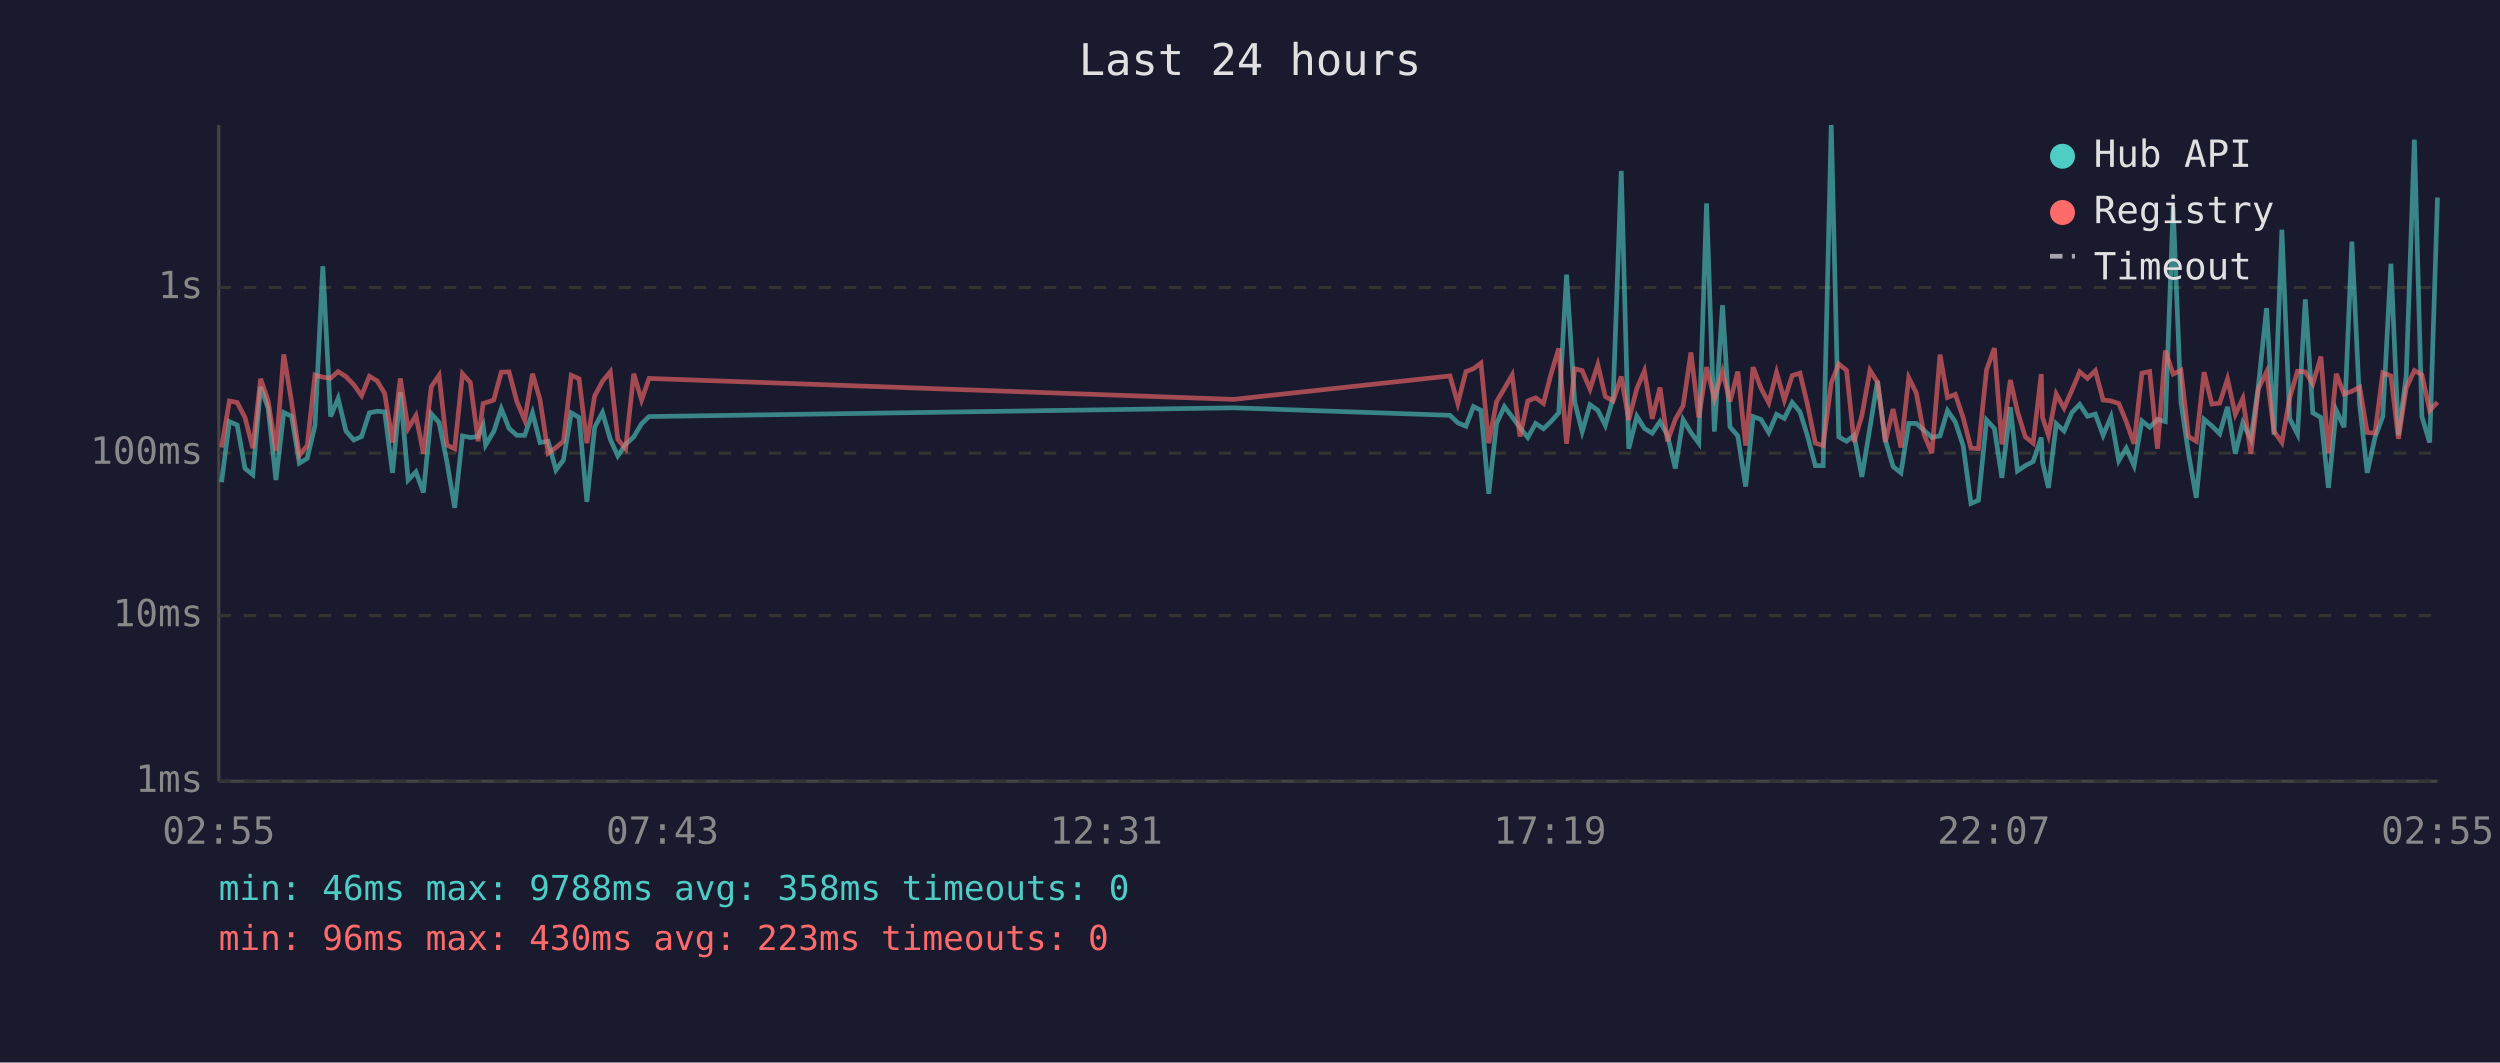
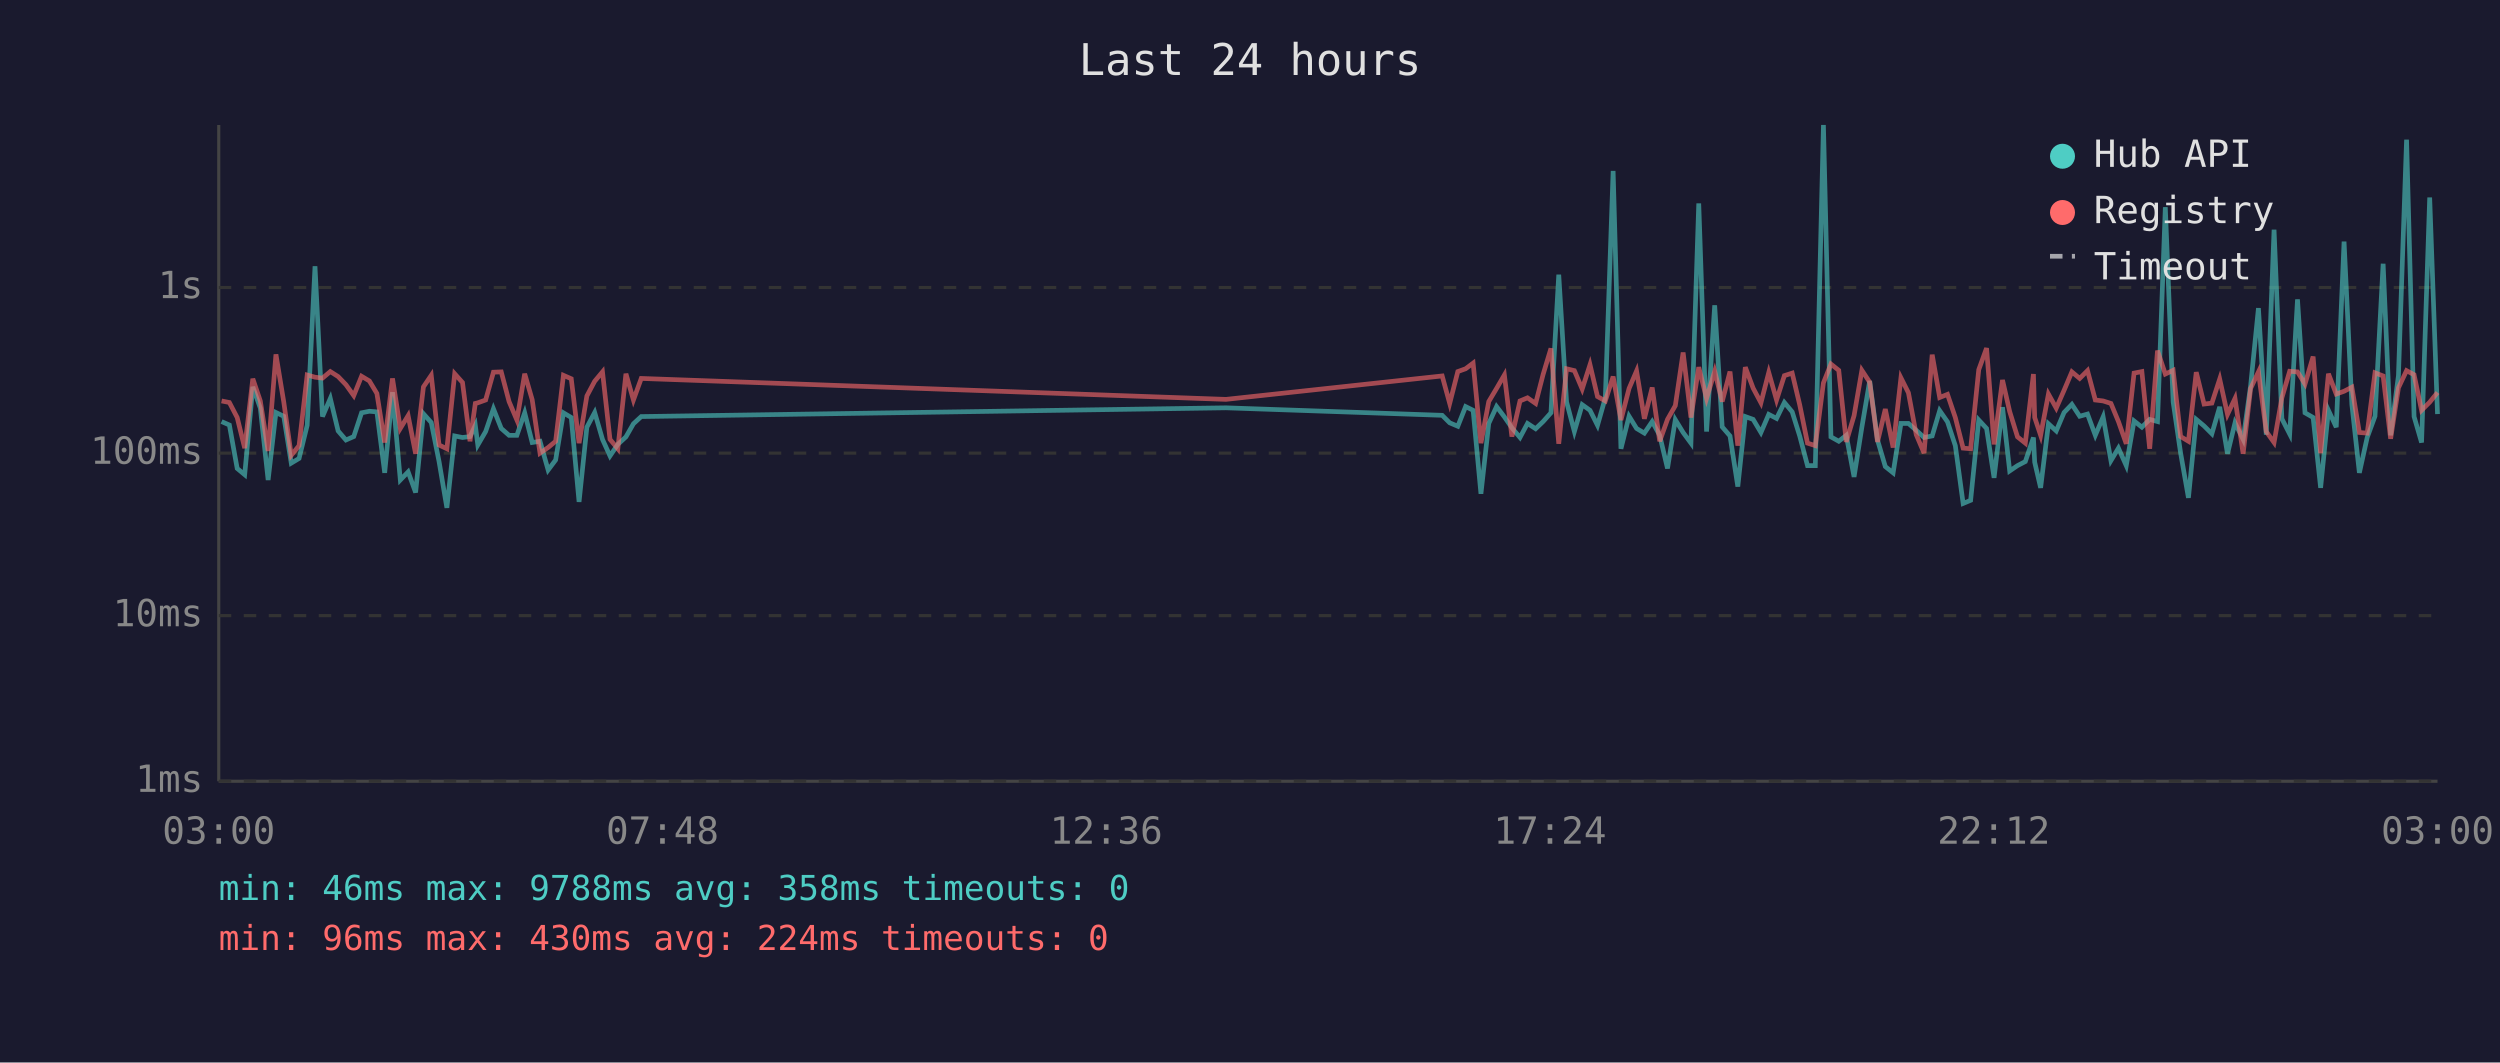
<svg xmlns="http://www.w3.org/2000/svg" viewBox="0 0 800 340" font-family="monospace" font-size="12">
  <rect width="800" height="340" fill="#1a1a2e" />
  <text x="400" y="24" fill="#e0e0e0" font-size="14" text-anchor="middle">Last 24 hours</text>
  <line x1="70" y1="40" x2="70" y2="250" stroke="#444" stroke-width="1" />
  <line x1="70" y1="250" x2="780" y2="250" stroke="#444" stroke-width="1" />
  <line x1="70" y1="250" x2="780" y2="250" stroke="#333" stroke-width="1" stroke-dasharray="4" />
  <text x="65" y="250" fill="#888" text-anchor="end" dominant-baseline="middle">1ms</text>
  <line x1="70" y1="197" x2="780" y2="197" stroke="#333" stroke-width="1" stroke-dasharray="4" />
  <text x="65" y="197" fill="#888" text-anchor="end" dominant-baseline="middle">10ms</text>
  <line x1="70" y1="145" x2="780" y2="145" stroke="#333" stroke-width="1" stroke-dasharray="4" />
  <text x="65" y="145" fill="#888" text-anchor="end" dominant-baseline="middle">100ms</text>
  <line x1="70" y1="92" x2="780" y2="92" stroke="#333" stroke-width="1" stroke-dasharray="4" />
  <text x="65" y="92" fill="#888" text-anchor="end" dominant-baseline="middle">1s</text>
-   <text x="70" y="270" fill="#888" text-anchor="middle">02:55</text>
-   <text x="212" y="270" fill="#888" text-anchor="middle">07:43</text>
-   <text x="354" y="270" fill="#888" text-anchor="middle">12:31</text>
-   <text x="496" y="270" fill="#888" text-anchor="middle">17:19</text>
-   <text x="638" y="270" fill="#888" text-anchor="middle">22:07</text>
-   <text x="780" y="270" fill="#888" text-anchor="middle">02:55</text>
-   <polyline points="70.9,154.3 73.4,134.9 75.9,136.0 78.4,149.9 80.9,151.9 83.4,123.8 85.8,130.6 88.3,153.6 90.8,132.0 93.3,133.2 95.8,148.2 98.3,146.7 100.8,136.1 103.3,85.2 105.8,133.3 108.2,127.5 110.7,137.9 113.2,140.8 115.7,139.7 118.2,132.1 120.7,131.6 123.1,131.8 125.6,151.3 128.1,125.5 130.6,153.6 133.1,151.0 135.5,157.6 138.0,132.4 140.5,135.2 143.0,147.7 145.5,162.5 148.0,139.5 150.5,140.0 153.0,139.7 154.6,136.1 155.4,142.4 158.0,138.1 160.4,130.8 162.9,137.1 165.4,139.3 167.9,139.3 170.4,132.1 172.8,141.6 175.4,141.2 177.9,150.4 180.3,147.2 182.8,132.1 185.3,133.6 187.8,160.6 190.3,136.7 192.8,132.0 195.3,140.6 197.7,145.9 200.2,142.2 202.8,139.8 205.3,135.6 207.7,133.3 394.8,130.5 464.0,132.9 466.5,135.3 469.1,136.4 471.5,130.1 473.9,131.3 476.4,158.0 478.9,135.5 481.4,130.1 483.9,133.4 486.4,136.9 488.9,140.0 491.4,135.5 493.9,137.2 496.3,134.9 498.8,132.1 501.3,87.9 503.9,128.6 506.3,138.1 508.8,129.5 511.3,131.3 513.7,136.1 516.2,127.3 518.8,54.7 521.2,143.6 523.8,133.2 526.2,137.1 528.7,138.6 531.2,134.9 533.6,139.3 536.1,149.9 538.6,134.3 541.1,138.4 543.6,141.8 546.1,65.1 548.6,138.1 551.2,97.7 553.6,136.6 556.1,139.5 558.6,155.7 561.0,133.3 563.5,134.2 566.0,138.4 568.5,132.6 571.0,133.9 573.5,128.8 576.0,131.8 578.4,139.5 580.9,149.0 583.4,149.0 586.0,40.0 588.4,139.8 590.9,141.2 593.3,139.3 595.8,152.6 598.4,136.7 600.8,121.9 603.3,140.8 605.8,149.3 608.3,151.3 610.8,135.5 613.2,135.5 615.7,137.7 618.2,140.0 620.8,139.5 623.2,131.4 625.7,135.0 628.2,142.6 630.7,161.1 633.1,160.1 635.7,134.4 638.2,137.1 640.6,152.9 643.3,130.3 645.6,150.7 648.1,149.0 650.6,147.7 653.2,140.0 653.6,147.9 655.5,156.1 658.0,135.6 660.5,137.9 663.0,132.0 665.5,129.4 668.0,133.2 670.5,132.5 673.0,139.3 675.5,133.4 678.0,147.4 680.4,143.4 682.9,149.0 685.4,134.7 687.9,136.7 690.4,134.2 692.9,134.9 695.4,66.3 697.9,128.6 700.3,145.0 702.8,159.3 705.3,134.2 707.8,136.3 710.3,138.8 712.8,130.2 715.3,145.2 717.7,135.3 720.3,140.6 722.7,123.4 725.3,98.6 727.7,139.1 730.2,73.5 732.7,134.0 735.2,138.9 737.7,95.8 740.1,132.1 742.7,133.6 745.1,156.1 747.6,131.3 750.1,136.7 752.6,77.3 755.1,129.5 757.5,151.3 760.0,140.0 762.5,133.2 765.1,84.4 767.5,139.3 770.0,120.2 772.6,44.7 775.0,133.3 777.5,141.6 780.0,63.2" fill="none" stroke="#4ecdc4" stroke-width="1.5" opacity="0.6" />
-   <polyline points="70.9,143.2 73.4,128.3 75.9,128.8 78.4,133.6 80.9,143.4 83.4,121.2 85.8,128.3 88.3,144.3 90.8,113.4 93.3,128.6 95.8,145.7 98.3,142.6 100.8,120.0 103.3,120.7 105.8,121.0 108.2,118.9 110.7,120.5 113.2,123.1 115.7,126.6 118.2,120.4 120.7,121.9 123.1,125.9 125.6,141.6 128.1,121.1 130.6,137.1 133.1,133.0 135.5,145.2 138.0,123.8 140.5,120.1 143.0,142.4 145.5,143.6 148.0,119.6 150.5,122.4 153.0,141.2 154.6,129.1 155.4,128.9 158.0,128.0 160.4,119.1 162.9,119.0 165.4,128.5 167.9,134.4 170.4,119.6 172.8,127.9 175.4,145.0 177.9,143.2 180.3,141.2 182.8,120.1 185.3,121.2 187.8,141.8 190.3,126.7 192.8,122.0 195.3,119.0 197.7,140.6 200.2,143.6 202.8,119.6 205.3,128.0 207.7,121.1 394.8,127.8 464.0,120.3 466.5,129.1 469.1,118.9 471.5,118.0 473.9,116.2 476.4,141.8 478.9,128.5 481.4,124.3 483.9,120.0 486.4,139.7 488.9,128.3 491.4,127.3 493.9,129.1 496.3,119.8 498.8,111.5 501.3,142.0 503.9,118.0 506.3,118.6 508.8,124.5 511.3,116.7 513.7,126.9 516.2,128.3 518.8,120.5 521.2,134.4 523.8,124.3 526.2,118.7 528.7,134.0 531.2,124.0 533.6,141.2 536.1,134.2 538.6,129.8 541.1,112.8 543.6,133.6 546.1,117.5 548.6,127.5 551.2,118.8 553.6,128.5 556.1,118.9 558.6,142.6 561.0,117.5 563.5,124.2 566.0,128.9 568.5,119.2 571.0,128.0 573.5,120.2 576.0,119.4 578.4,129.5 580.9,141.8 583.4,142.6 586.0,122.5 588.4,116.5 590.9,118.5 593.3,141.4 595.8,133.0 598.4,118.5 600.8,122.3 603.3,141.4 605.8,130.9 608.3,143.2 610.8,120.9 613.2,125.7 615.7,139.1 618.2,145.0 620.8,113.5 623.2,127.2 625.7,126.2 628.2,133.6 630.7,143.4 633.1,143.6 635.7,118.3 638.2,111.4 640.6,142.2 643.3,121.6 645.6,131.7 648.1,139.8 650.6,141.8 653.2,119.7 653.6,133.6 655.5,139.3 658.0,126.1 660.5,130.6 663.0,124.9 665.5,119.0 668.0,121.1 670.5,118.6 673.0,128.0 675.5,128.3 678.0,129.1 680.4,134.9 682.9,142.0 685.4,119.4 687.9,118.9 690.4,143.6 692.9,112.2 695.4,119.7 697.9,118.5 700.3,139.7 702.8,141.2 705.3,119.1 707.8,129.3 710.3,129.0 712.8,121.3 715.3,132.6 717.7,127.5 720.3,145.2 722.7,124.3 725.3,119.0 727.7,138.1 730.2,141.6 732.7,127.3 735.2,118.8 737.7,119.0 740.1,122.9 742.7,114.1 745.1,145.0 747.6,119.6 750.1,126.1 752.6,125.2 755.1,123.9 757.5,138.4 760.0,138.6 762.5,119.3 765.1,120.3 767.5,140.4 770.0,124.1 772.6,118.6 775.0,119.9 777.5,131.3 780.0,128.7" fill="none" stroke="#ff6b6b" stroke-width="1.5" opacity="0.6" />
+   <text x="70" y="270" fill="#888" text-anchor="middle">03:00</text>
+   <text x="212" y="270" fill="#888" text-anchor="middle">07:48</text>
+   <text x="354" y="270" fill="#888" text-anchor="middle">12:36</text>
+   <text x="496" y="270" fill="#888" text-anchor="middle">17:24</text>
+   <text x="638" y="270" fill="#888" text-anchor="middle">22:12</text>
+   <text x="780" y="270" fill="#888" text-anchor="middle">03:00</text>
+   <polyline points="70.9,134.9 73.4,136.0 75.9,149.9 78.3,151.9 80.9,123.8 83.3,130.6 85.8,153.6 88.3,132.0 90.8,133.2 93.2,148.2 95.7,146.7 98.3,136.1 100.8,85.2 103.2,133.3 105.7,127.5 108.2,137.9 110.7,140.8 113.2,139.7 115.7,132.1 118.2,131.6 120.6,131.8 123.1,151.3 125.6,125.5 128.1,153.6 130.6,151.0 133.0,157.6 135.5,132.4 138.0,135.2 140.5,147.7 143.0,162.5 145.5,139.5 148.0,140.0 150.4,139.7 152.1,136.1 152.9,142.4 155.4,138.1 157.9,130.8 160.4,137.1 162.9,139.3 165.4,139.3 167.9,132.1 170.3,141.6 172.8,141.2 175.4,150.4 177.8,147.2 180.3,132.1 182.8,133.6 185.3,160.6 187.8,136.7 190.3,132.0 192.8,140.6 195.2,145.9 197.7,142.2 200.3,139.8 202.7,135.6 205.2,133.3 392.3,130.5 461.5,132.9 463.9,135.3 466.5,136.4 469.0,130.1 471.4,131.3 473.9,158.0 476.4,135.5 478.9,130.1 481.4,133.4 483.8,136.9 486.4,140.0 488.8,135.5 491.4,137.2 493.8,134.9 496.3,132.1 498.8,87.9 501.3,128.6 503.8,138.1 506.3,129.5 508.8,131.3 511.2,136.1 513.7,127.3 516.2,54.7 518.7,143.6 521.3,133.2 523.7,137.1 526.2,138.6 528.7,134.9 531.1,139.3 533.6,149.9 536.1,134.3 538.6,138.4 541.1,141.8 543.6,65.1 546.1,138.1 548.7,97.7 551.1,136.6 553.6,139.5 556.1,155.7 558.5,133.3 561.0,134.2 563.5,138.4 566.0,132.6 568.5,133.9 571.0,128.8 573.5,131.8 575.9,139.5 578.4,149.0 580.9,149.0 583.5,40.0 585.9,139.8 588.4,141.2 590.8,139.3 593.3,152.6 595.8,136.7 598.3,121.9 600.8,140.8 603.3,149.3 605.8,151.3 608.3,135.5 610.7,135.5 613.2,137.7 615.7,140.0 618.3,139.5 620.7,131.4 623.2,135.0 625.7,142.6 628.2,161.1 630.6,160.1 633.2,134.4 635.7,137.1 638.1,152.9 640.8,130.3 643.1,150.7 645.6,149.0 648.1,147.7 650.7,140.0 651.1,147.9 653.0,156.1 655.5,135.6 658.0,137.9 660.5,132.0 663.0,129.4 665.5,133.2 668.0,132.5 670.5,139.3 673.0,133.4 675.5,147.4 677.9,143.4 680.4,149.0 682.9,134.7 685.4,136.7 687.9,134.2 690.4,134.9 692.9,66.3 695.4,128.6 697.8,145.0 700.3,159.3 702.8,134.2 705.3,136.3 707.8,138.8 710.3,130.2 712.8,145.2 715.2,135.3 717.8,140.6 720.2,123.4 722.7,98.6 725.2,139.1 727.7,73.5 730.2,134.0 732.7,138.9 735.2,95.8 737.6,132.1 740.2,133.6 742.6,156.1 745.1,131.3 747.6,136.7 750.1,77.3 752.6,129.5 755.0,151.3 757.5,140.0 760.0,133.2 762.6,84.4 765.0,139.3 767.5,120.2 770.1,44.7 772.5,133.3 774.9,141.6 777.5,63.2 780.0,132.5" fill="none" stroke="#4ecdc4" stroke-width="1.5" opacity="0.6" />
+   <polyline points="70.9,128.3 73.4,128.8 75.9,133.6 78.3,143.4 80.9,121.2 83.3,128.3 85.8,144.3 88.3,113.4 90.8,128.6 93.2,145.7 95.7,142.6 98.3,120.0 100.8,120.7 103.2,121.0 105.7,118.9 108.2,120.5 110.7,123.1 113.2,126.6 115.7,120.4 118.2,121.9 120.6,125.9 123.1,141.6 125.6,121.1 128.1,137.1 130.6,133.0 133.0,145.2 135.5,123.8 138.0,120.1 140.5,142.4 143.0,143.6 145.5,119.6 148.0,122.4 150.4,141.2 152.1,129.1 152.9,128.9 155.4,128.0 157.9,119.1 160.4,119.0 162.9,128.5 165.4,134.4 167.9,119.6 170.3,127.9 172.8,145.0 175.4,143.2 177.8,141.2 180.3,120.1 182.8,121.2 185.3,141.8 187.8,126.7 190.3,122.0 192.8,119.0 195.2,140.6 197.7,143.6 200.3,119.6 202.7,128.0 205.2,121.1 392.3,127.8 461.5,120.3 463.9,129.1 466.5,118.9 469.0,118.0 471.4,116.2 473.9,141.8 476.4,128.5 478.9,124.3 481.4,120.0 483.8,139.7 486.4,128.3 488.8,127.3 491.4,129.1 493.8,119.8 496.3,111.5 498.8,142.0 501.3,118.0 503.8,118.6 506.3,124.5 508.8,116.7 511.2,126.9 513.7,128.3 516.2,120.5 518.7,134.4 521.3,124.3 523.7,118.7 526.2,134.0 528.7,124.0 531.1,141.2 533.6,134.2 536.1,129.8 538.6,112.8 541.1,133.6 543.6,117.5 546.1,127.5 548.7,118.8 551.1,128.5 553.6,118.9 556.1,142.6 558.5,117.5 561.0,124.2 563.5,128.9 566.0,119.2 568.5,128.0 571.0,120.2 573.5,119.4 575.9,129.5 578.4,141.8 580.9,142.6 583.5,122.5 585.9,116.5 588.4,118.5 590.8,141.4 593.3,133.0 595.8,118.5 598.3,122.3 600.8,141.4 603.3,130.9 605.8,143.2 608.3,120.9 610.7,125.7 613.2,139.1 615.7,145.0 618.3,113.5 620.7,127.2 623.2,126.2 625.7,133.6 628.2,143.4 630.6,143.6 633.2,118.3 635.7,111.4 638.1,142.2 640.8,121.6 643.1,131.7 645.6,139.8 648.1,141.8 650.7,119.7 651.1,133.6 653.0,139.3 655.5,126.1 658.0,130.6 660.5,124.9 663.0,119.0 665.5,121.1 668.0,118.6 670.5,128.0 673.0,128.3 675.5,129.1 677.9,134.9 680.4,142.0 682.9,119.4 685.4,118.9 687.9,143.6 690.4,112.2 692.9,119.7 695.4,118.5 697.8,139.7 700.3,141.2 702.8,119.1 705.3,129.3 707.8,129.0 710.3,121.3 712.8,132.6 715.2,127.5 717.8,145.2 720.2,124.3 722.7,119.0 725.2,138.1 727.7,141.6 730.2,127.3 732.7,118.8 735.2,119.0 737.6,122.9 740.2,114.1 742.6,145.0 745.1,119.6 747.6,126.1 750.1,125.2 752.6,123.9 755.0,138.4 757.5,138.6 760.0,119.3 762.6,120.3 765.0,140.4 767.5,124.1 770.1,118.6 772.5,119.9 774.9,131.3 777.5,128.7 780.0,125.6" fill="none" stroke="#ff6b6b" stroke-width="1.5" opacity="0.6" />
  <circle cx="660" cy="50" r="4" fill="#4ecdc4" />
  <text x="670" y="50" fill="#e0e0e0" dominant-baseline="middle">Hub API</text>
  <circle cx="660" cy="68" r="4" fill="#ff6b6b" />
  <text x="670" y="68" fill="#e0e0e0" dominant-baseline="middle">Registry</text>
  <line x1="656" y1="82" x2="664" y2="82" stroke="#e0e0e0" stroke-width="1.5" stroke-dasharray="4,3" opacity="0.7" />
  <text x="670" y="86" fill="#e0e0e0" dominant-baseline="middle">Timeout</text>
  <text x="70" y="288" fill="#4ecdc4" font-size="11">min: 46ms  max: 9788ms  avg: 358ms  timeouts: 0</text>
-   <text x="70" y="304" fill="#ff6b6b" font-size="11">min: 96ms  max: 430ms  avg: 223ms  timeouts: 0</text>
+   <text x="70" y="304" fill="#ff6b6b" font-size="11">min: 96ms  max: 430ms  avg: 224ms  timeouts: 0</text>
</svg>
